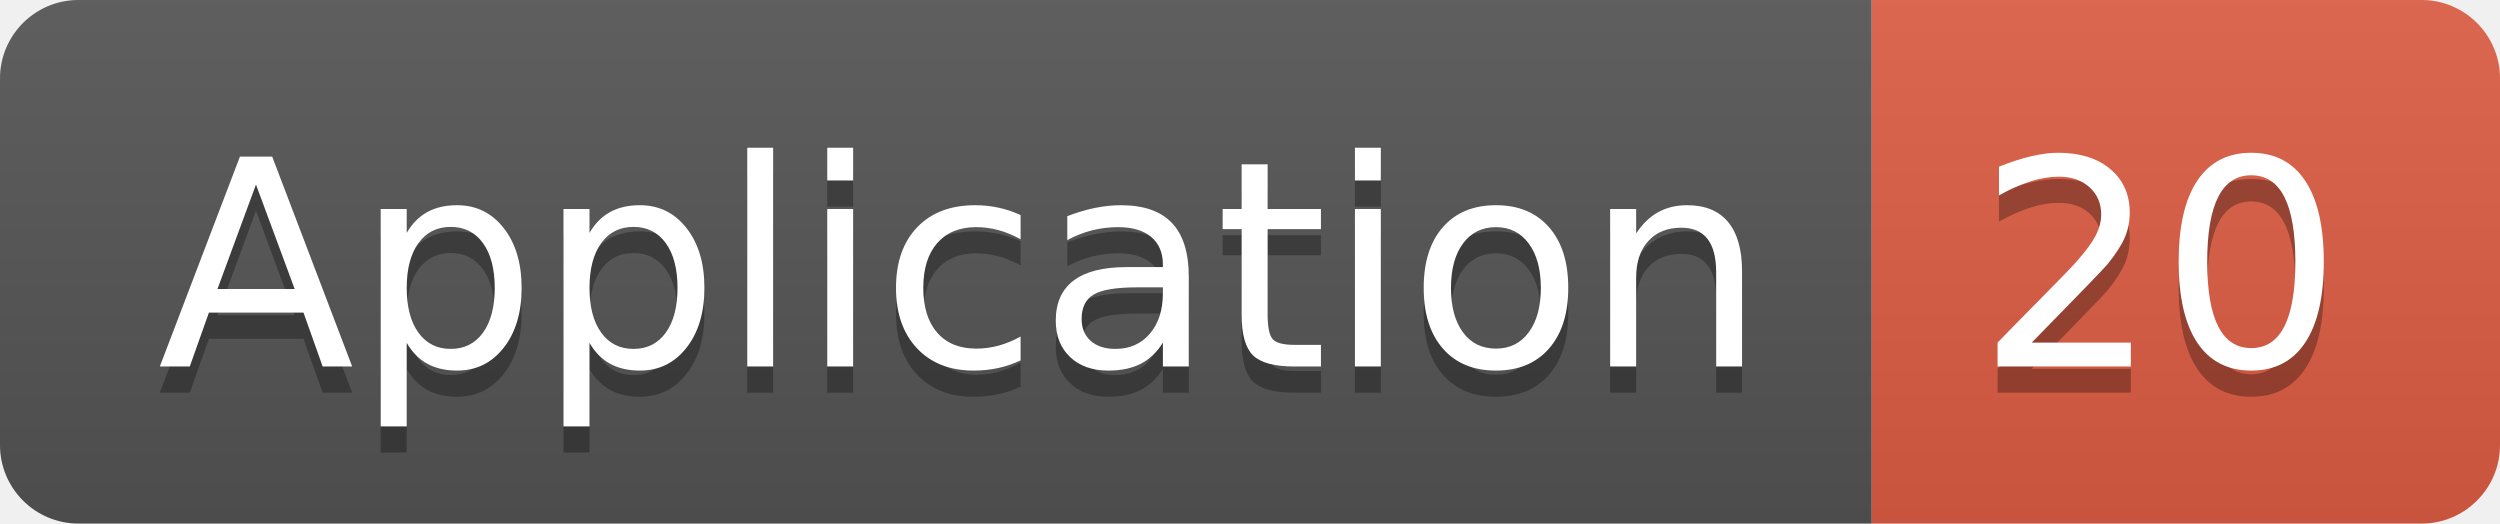
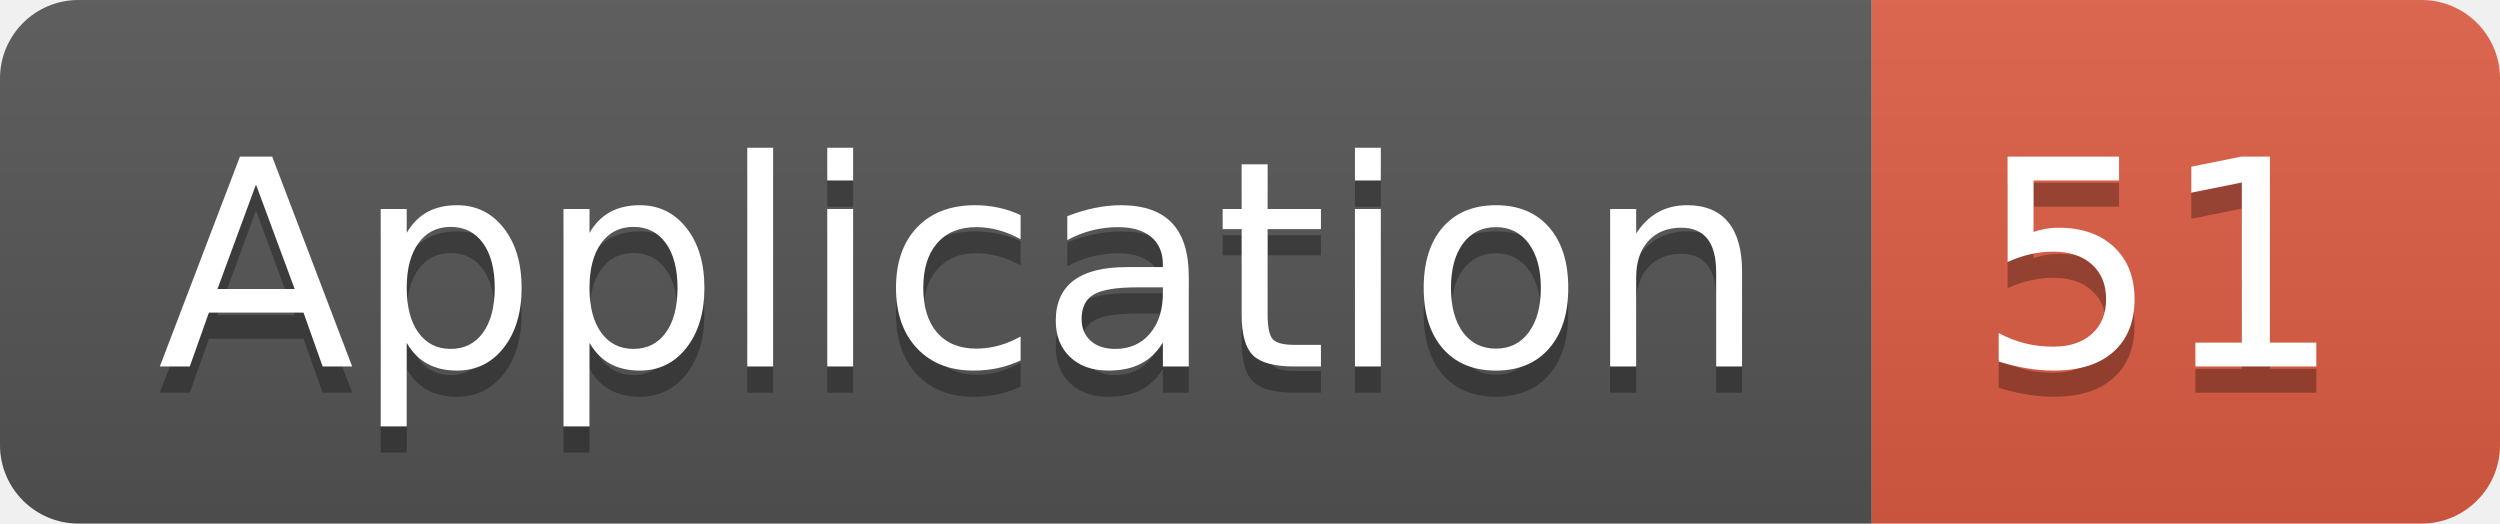
<svg xmlns="http://www.w3.org/2000/svg" width="95.5" height="20">
  <linearGradient id="smooth" x2="0" y2="100%">
    <stop offset="0" stop-color="#bbb" stop-opacity=".1" />
    <stop offset="1" stop-opacity=".1" />
  </linearGradient>
  <clipPath id="round">
    <rect width="95.5" height="20" rx="3" fill="#fff" />
  </clipPath>
  <g clip-path="url(#round)">
    <rect width="71.5" height="20" fill="#555" />
    <rect x="71.5" width="24.0" height="20" fill="#e05d44" />
    <rect width="95.5" height="20" fill="url(#smooth)" />
  </g>
  <g fill="#fff" text-anchor="middle" font-family="DejaVu Sans,Verdana,Geneva,sans-serif" font-size="110">
    <text x="367.5" y="150" fill="#010101" fill-opacity=".3" transform="scale(0.1)" textLength="615.0" lengthAdjust="spacing">Application</text>
    <text x="367.5" y="140" transform="scale(0.1)" textLength="615.0" lengthAdjust="spacing">Application</text>
-     <text x="825.0" y="150" fill="#010101" fill-opacity=".3" transform="scale(0.1)" textLength="140.0" lengthAdjust="spacing">20</text>
-     <text x="825.0" y="140" transform="scale(0.1)" textLength="140.0" lengthAdjust="spacing">20</text>
+     <text x="825.0" y="150" fill="#010101" fill-opacity=".3" transform="scale(0.1)" textLength="140.0" lengthAdjust="spacing">51</text>
+     <text x="825.0" y="140" transform="scale(0.1)" textLength="140.0" lengthAdjust="spacing">51</text>
  </g>
</svg>
